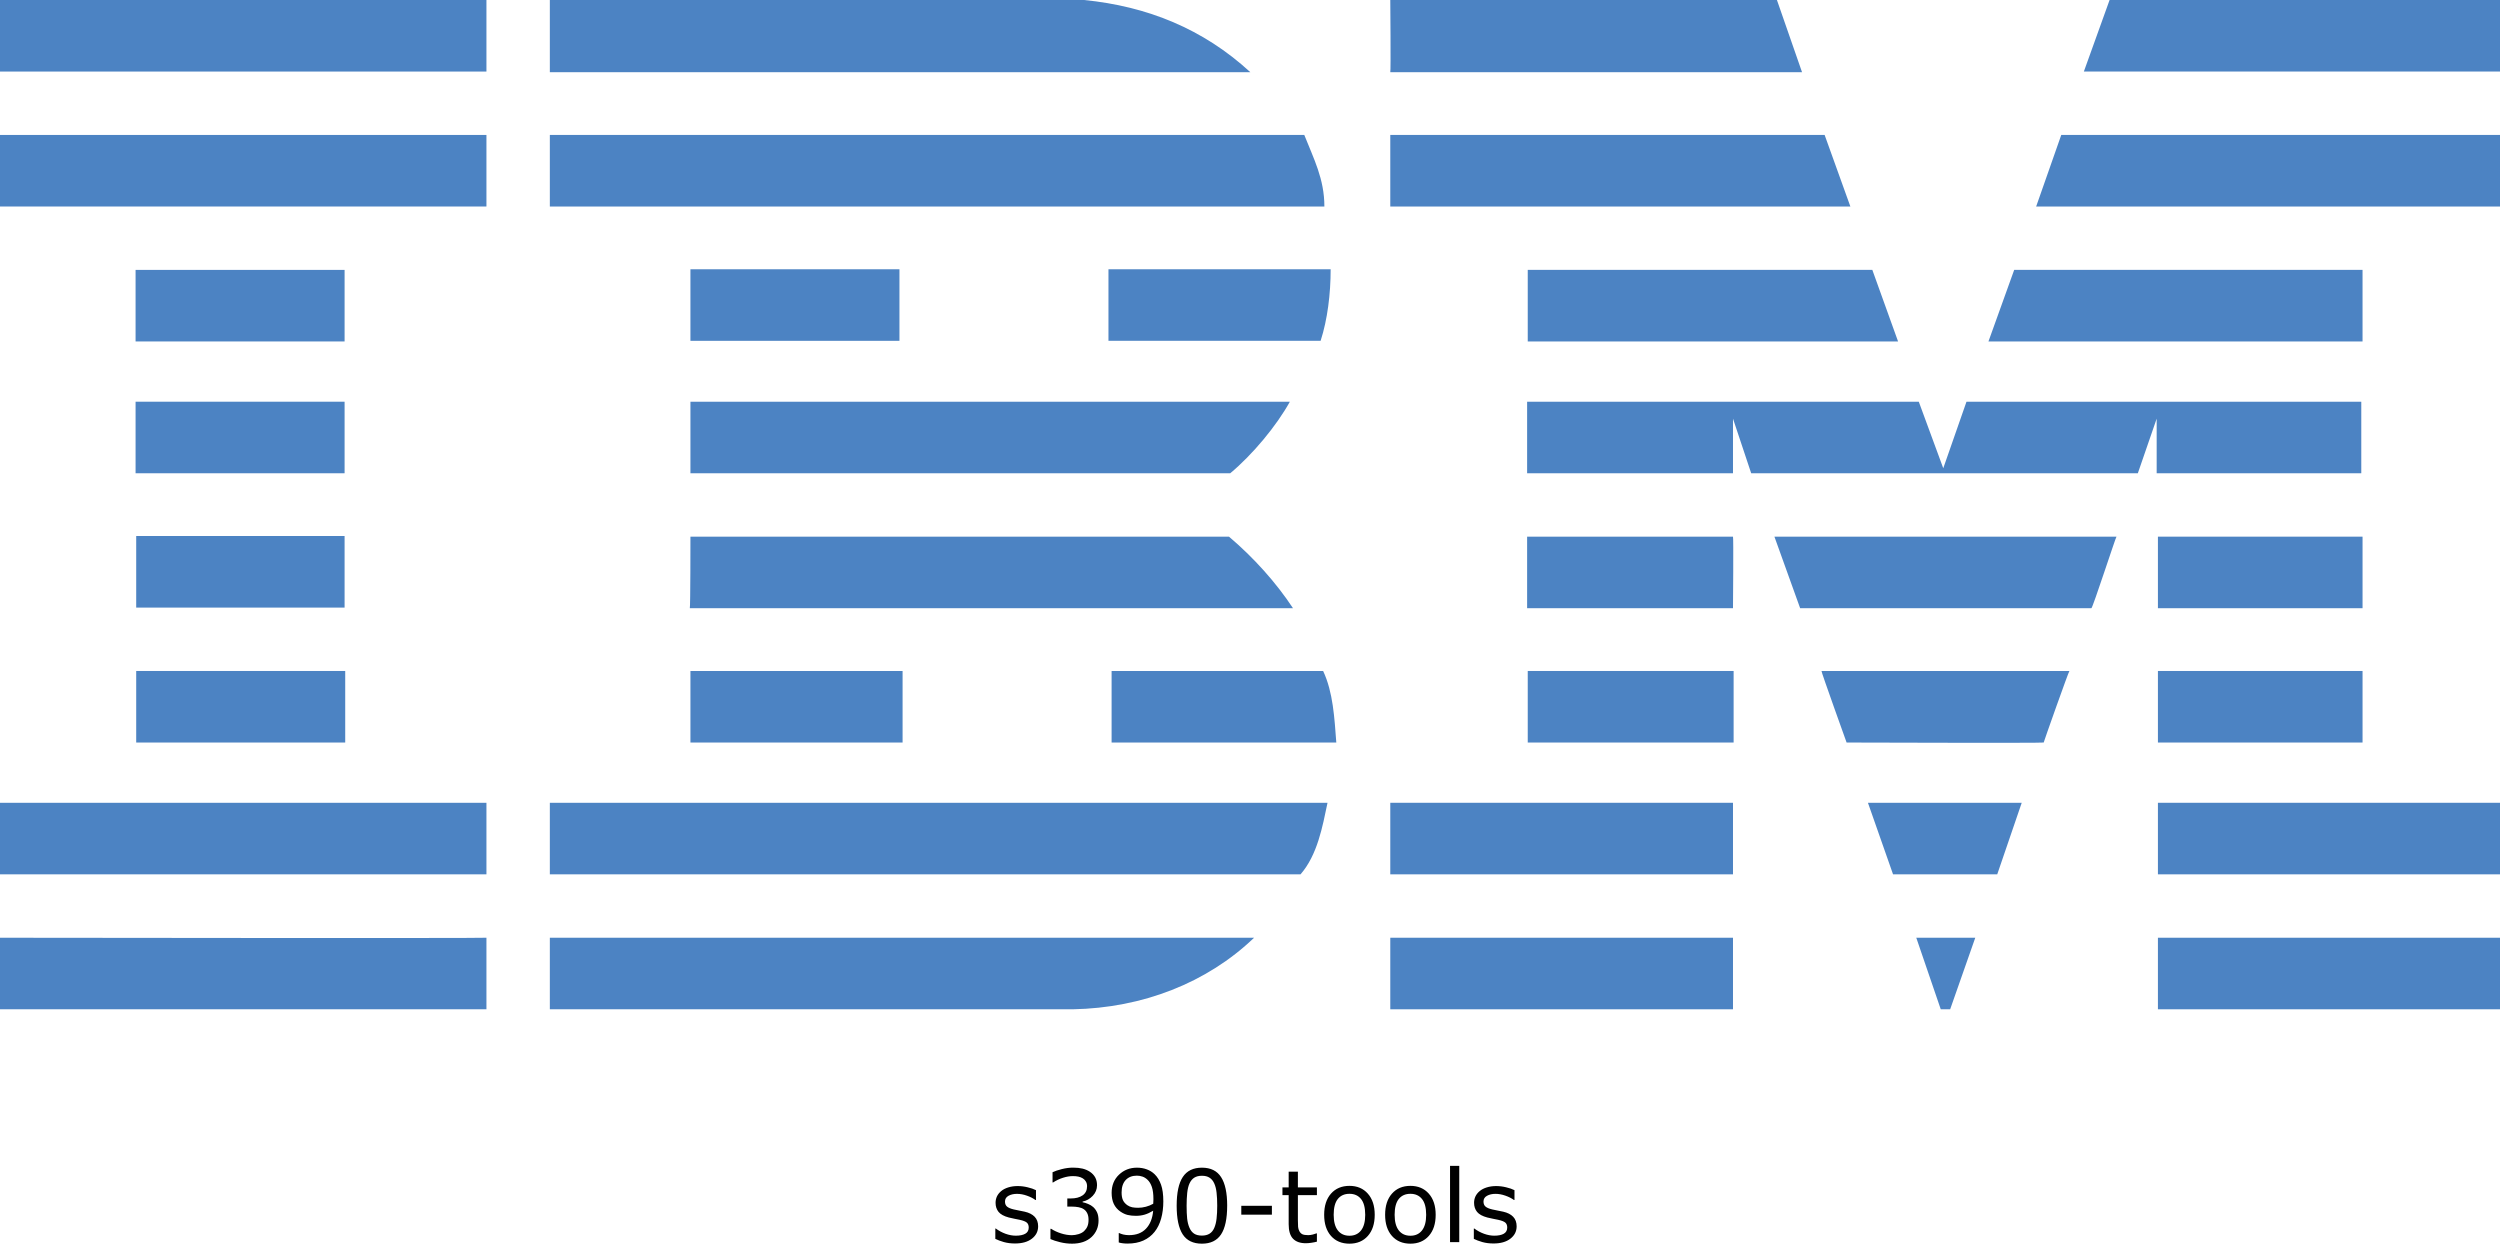
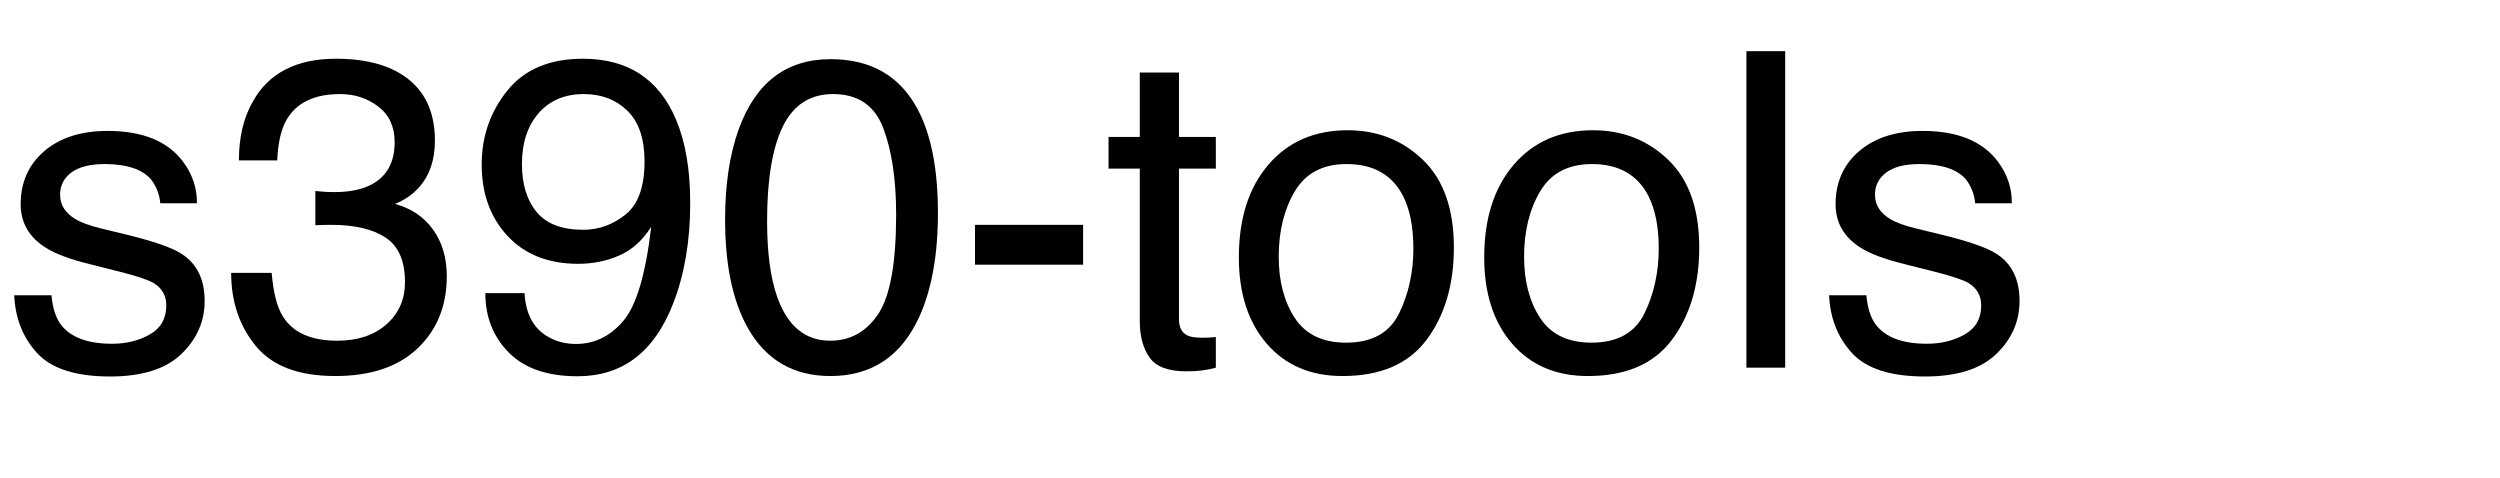
- <svg xmlns="http://www.w3.org/2000/svg" id="Layer_1" x="0px" y="0px" viewBox="0 0 398.3 198.142" xml:space="preserve" version="1.1" width="398.3" height="198.142">
-   <defs id="defs31" />
-   <style type="text/css" id="style1"> .st0{fill:#4C83C3;} </style>
-   <g id="g31" transform="translate(9.6566519e-5,-42.1)">
-     <polygon class="st0" points="336.1,42.1 398.3,42.1 398.3,53.5 332,53.5 " id="polygon1" />
-     <path class="st0" d="m 221.5,42.1 h 61.6 l 4,11.5 c 0,0 -65.6,0 -65.6,0 0.1,-0.1 0,-11.5 0,-11.5 z" id="path1" />
-     <path class="st0" d="m 172.7,42.1 c 10.1,1 19,4.6 26.5,11.5 0,0 -111.6,0 -111.6,0 0,0 0,-11.5 0,-11.5 z" id="path2" />
-     <g id="g3">
-       <rect x="0" y="42.1" class="st0" width="77.5" height="11.4" id="rect2" />
-       <path class="st0" d="M 38.8,47.8" id="path3" />
+ <svg xmlns="http://www.w3.org/2000/svg" xmlns:xlink="http://www.w3.org/1999/xlink" width="340" height="65" viewBox="0 0 340 65">
+   <defs>
+     <g>
+       <g id="glyph-0-0">
+         <path d="M 7 -9.844 C 7.156 -8.086 7.598 -6.738 8.32 -5.801 C 9.648 -4.102 11.953 -3.25 15.234 -3.25 C 17.188 -3.25 18.906 -3.676 20.391 -4.527 C 21.875 -5.375 22.617 -6.688 22.617 -8.469 C 22.617 -9.816 22.023 -10.84 20.828 -11.543 C 20.066 -11.973 18.562 -12.469 16.32 -13.039 L 12.129 -14.094 C 9.453 -14.758 7.48 -15.5 6.211 -16.32 C 3.945 -17.746 2.812 -19.719 2.812 -22.234 C 2.812 -25.203 3.883 -27.609 6.02 -29.445 C 8.16 -31.281 11.035 -32.195 14.648 -32.195 C 19.375 -32.195 22.781 -30.812 24.875 -28.039 C 26.184 -26.281 26.816 -24.383 26.777 -22.352 L 21.797 -22.352 C 21.699 -23.543 21.281 -24.629 20.539 -25.605 C 19.328 -26.992 17.227 -27.688 14.238 -27.688 C 12.246 -27.688 10.738 -27.305 9.711 -26.543 C 8.688 -25.781 8.172 -24.773 8.172 -23.523 C 8.172 -22.156 8.848 -21.062 10.195 -20.242 C 10.977 -19.754 12.129 -19.328 13.652 -18.953 L 17.141 -18.105 C 20.93 -17.188 23.469 -16.297 24.758 -15.438 C 26.809 -14.09 27.832 -11.973 27.832 -9.082 C 27.832 -6.289 26.773 -3.875 24.652 -1.844 C 22.535 0.188 19.305 1.203 14.969 1.203 C 10.301 1.203 6.996 0.141 5.055 -1.977 C 3.109 -4.098 2.07 -6.719 1.934 -9.844 Z M 7 -9.844 " />
+       </g>
+       <g id="glyph-0-1">
+         <path d="M 15.586 1.141 C 10.625 1.141 7.027 -0.219 4.789 -2.945 C 2.555 -5.668 1.438 -8.984 1.438 -12.891 L 6.945 -12.891 C 7.18 -10.176 7.688 -8.203 8.469 -6.973 C 9.836 -4.766 12.305 -3.664 15.879 -3.664 C 18.652 -3.664 20.879 -4.406 22.559 -5.891 C 24.238 -7.375 25.078 -9.289 25.078 -11.633 C 25.078 -14.523 24.195 -16.543 22.426 -17.695 C 20.66 -18.848 18.203 -19.422 15.059 -19.422 C 14.707 -19.422 14.352 -19.418 13.988 -19.41 C 13.629 -19.398 13.262 -19.383 12.891 -19.367 L 12.891 -24.023 C 13.438 -23.965 13.898 -23.926 14.266 -23.906 C 14.637 -23.887 15.039 -23.875 15.469 -23.875 C 17.441 -23.875 19.062 -24.188 20.332 -24.812 C 22.559 -25.906 23.672 -27.859 23.672 -30.672 C 23.672 -32.762 22.93 -34.375 21.445 -35.508 C 19.961 -36.641 18.234 -37.207 16.258 -37.207 C 12.742 -37.207 10.312 -36.035 8.965 -33.691 C 8.223 -32.402 7.805 -30.566 7.703 -28.184 L 2.492 -28.184 C 2.492 -31.309 3.117 -33.965 4.367 -36.152 C 6.516 -40.059 10.293 -42.012 15.703 -42.012 C 19.98 -42.012 23.289 -41.059 25.633 -39.156 C 27.977 -37.25 29.148 -34.492 29.148 -30.879 C 29.148 -28.301 28.457 -26.211 27.07 -24.609 C 26.211 -23.613 25.098 -22.832 23.73 -22.266 C 25.938 -21.66 27.66 -20.492 28.902 -18.766 C 30.141 -17.035 30.762 -14.922 30.762 -12.422 C 30.762 -8.418 29.445 -5.156 26.805 -2.637 C 24.168 -0.117 20.43 1.141 15.586 1.141 Z M 15.586 1.141 " />
+       </g>
+       <g id="glyph-0-2">
+         <path d="M 7.969 -10.137 C 8.125 -7.227 9.25 -5.215 11.336 -4.102 C 12.41 -3.516 13.625 -3.223 14.969 -3.223 C 17.488 -3.223 19.641 -4.273 21.414 -6.371 C 23.191 -8.473 24.453 -12.734 25.195 -19.16 C 24.023 -17.305 22.574 -16 20.844 -15.25 C 19.117 -14.496 17.258 -14.121 15.266 -14.121 C 11.223 -14.121 8.023 -15.383 5.668 -17.898 C 3.316 -20.418 2.141 -23.664 2.141 -27.625 C 2.141 -31.434 3.301 -34.785 5.625 -37.676 C 7.949 -40.566 11.375 -42.012 15.906 -42.012 C 22.02 -42.012 26.242 -39.258 28.562 -33.75 C 29.852 -30.723 30.5 -26.934 30.5 -22.383 C 30.5 -17.246 29.727 -12.695 28.184 -8.73 C 25.625 -2.129 21.289 1.172 15.176 1.172 C 11.074 1.172 7.961 0.098 5.828 -2.051 C 3.699 -4.199 2.637 -6.895 2.637 -10.137 Z M 15.969 -18.75 C 18.059 -18.75 19.965 -19.438 21.695 -20.816 C 23.422 -22.191 24.289 -24.602 24.289 -28.039 C 24.289 -31.125 23.512 -33.422 21.957 -34.938 C 20.406 -36.449 18.43 -37.207 16.023 -37.207 C 13.445 -37.207 11.402 -36.344 9.887 -34.613 C 8.375 -32.887 7.617 -30.578 7.617 -27.688 C 7.617 -24.953 8.281 -22.777 9.609 -21.168 C 10.938 -19.555 13.055 -18.75 15.969 -18.75 Z M 15.969 -18.75 " />
+       </g>
+       <g id="glyph-0-3">
+         <path d="M 16.23 -41.953 C 21.66 -41.953 25.586 -39.719 28.008 -35.242 C 29.883 -31.785 30.82 -27.051 30.82 -21.035 C 30.82 -15.332 29.969 -10.617 28.273 -6.883 C 25.812 -1.531 21.789 1.141 16.203 1.141 C 11.164 1.141 7.414 -1.047 4.953 -5.422 C 2.902 -9.074 1.875 -13.977 1.875 -20.125 C 1.875 -24.891 2.492 -28.984 3.719 -32.402 C 6.023 -38.77 10.195 -41.953 16.23 -41.953 Z M 16.172 -3.664 C 18.906 -3.664 21.086 -4.875 22.703 -7.297 C 24.324 -9.719 25.137 -14.227 25.137 -20.828 C 25.137 -25.594 24.551 -29.516 23.379 -32.594 C 22.207 -35.668 19.93 -37.207 16.555 -37.207 C 13.449 -37.207 11.176 -35.746 9.742 -32.828 C 8.305 -29.906 7.586 -25.605 7.586 -19.922 C 7.586 -15.645 8.047 -12.207 8.965 -9.609 C 10.371 -5.645 12.773 -3.664 16.172 -3.664 Z M 16.172 -3.664 " />
+       </g>
+       <g id="glyph-0-4">
+         <path d="M 2.492 -19.422 L 17.195 -19.422 L 17.195 -14.004 L 2.492 -14.004 Z M 2.492 -19.422 " />
+       </g>
+       <g id="glyph-0-5">
+         <path d="M 4.922 -40.137 L 10.254 -40.137 L 10.254 -31.375 L 15.266 -31.375 L 15.266 -27.07 L 10.254 -27.07 L 10.254 -6.594 C 10.254 -5.5 10.625 -4.766 11.367 -4.395 C 11.777 -4.18 12.461 -4.07 13.418 -4.07 C 13.672 -4.07 13.945 -4.078 14.238 -4.086 C 14.531 -4.098 14.875 -4.121 15.266 -4.16 L 15.266 0 C 14.66 0.176 14.027 0.305 13.375 0.383 C 12.719 0.461 12.012 0.5 11.25 0.5 C 8.789 0.5 7.117 -0.133 6.242 -1.391 C 5.363 -2.652 4.922 -4.289 4.922 -6.297 L 4.922 -27.07 L 0.672 -27.07 L 0.672 -31.375 L 4.922 -31.375 Z M 4.922 -40.137 " />
+       </g>
+       <g id="glyph-0-6">
+         <path d="M 16.32 -3.398 C 19.816 -3.398 22.211 -4.723 23.512 -7.367 C 24.809 -10.016 25.461 -12.961 25.461 -16.203 C 25.461 -19.133 24.992 -21.516 24.055 -23.352 C 22.57 -26.242 20.008 -27.688 16.375 -27.688 C 13.152 -27.688 10.812 -26.453 9.344 -23.992 C 7.879 -21.531 7.148 -18.562 7.148 -15.086 C 7.148 -11.746 7.883 -8.965 9.344 -6.738 C 10.809 -4.512 13.133 -3.398 16.32 -3.398 Z M 16.523 -32.285 C 20.566 -32.285 23.984 -30.938 26.777 -28.242 C 29.57 -25.547 30.969 -21.582 30.969 -16.348 C 30.969 -11.289 29.734 -7.109 27.273 -3.809 C 24.812 -0.508 20.996 1.141 15.82 1.141 C 11.504 1.141 8.078 -0.316 5.539 -3.238 C 3 -6.156 1.727 -10.078 1.727 -15 C 1.727 -20.273 3.066 -24.473 5.742 -27.598 C 8.418 -30.723 12.012 -32.285 16.523 -32.285 Z M 16.523 -32.285 " />
+       </g>
+       <g id="glyph-0-7">
+         <path d="M 4.016 -43.039 L 9.289 -43.039 L 9.289 0 L 4.016 0 Z M 4.016 -43.039 " />
+       </g>
    </g>
-     <path class="st0" d="m 398.3,75 h -73.9 c 0,0 4,-11.4 4,-11.4 h 69.9 z" id="path4" />
-     <polygon class="st0" points="221.5,63.6 290.7,63.6 294.8,75 221.5,75 " id="polygon4" />
-     <path class="st0" d="m 207.8,63.6 c 1.5,3.8 3.2,7 3.2,11.4 H 87.6 V 63.6 Z" id="path5" />
-     <g id="g6">
-       <rect x="0" y="63.6" class="st0" width="77.5" height="11.4" id="rect5" />
-       <path class="st0" d="M 38.8,69.3" id="path6" />
-     </g>
-     <polygon class="st0" points="376.4,85.1 376.4,96.5 316.8,96.5 320.9,85.1 " id="polygon6" />
-     <polygon class="st0" points="243.4,96.5 243.4,85.1 298.3,85.1 302.4,96.5 " id="polygon7" />
-     <path class="st0" d="m 212,85 c 0,3.9 -0.5,8 -1.6,11.4 H 176.6 V 85 Z" id="path7" />
-     <g id="g8">
-       <rect x="21.6" y="85.1" class="st0" width="33.3" height="11.4" id="rect7" />
-       <path class="st0" d="M 38.3,90.8" id="path8" />
-     </g>
-     <g id="g9">
-       <rect x="110" y="85" class="st0" width="33.3" height="11.4" id="rect8" />
-       <path class="st0" d="M 126.6,90.8" id="path9" />
-     </g>
-     <path class="st0" d="m 276.1,108.8 c 0,0 0,8.7 0,8.7 h -32.8 v -11.4 h 62.4 l 3.9,10.6 c 0,0 3.7,-10.6 3.7,-10.6 h 62.9 v 11.4 h -32.6 c 0,0 0,-8.7 0,-8.7 l -3,8.7 H 279 Z" id="path10" />
-     <path class="st0" d="m 110,106.1 h 95.5 v 0 c -2.1,3.8 -5.9,8.4 -9.5,11.4 0,0 -86,0 -86,0 z" id="path11" />
-     <g id="g12">
-       <rect x="21.6" y="106.1" class="st0" width="33.3" height="11.4" id="rect11" />
-       <path class="st0" d="M 38.3,111.8" id="path12" />
-     </g>
-     <g id="g13">
-       <rect x="343.8" y="127.6" class="st0" width="32.6" height="11.4" id="rect12" />
-       <path class="st0" d="M 360.1,133.3" id="path13" />
-     </g>
-     <path class="st0" d="M 276.1,127.6 H 243.3 V 139 c 0,0 32.8,0 32.8,0 0,-0.1 0.1,-11.4 0,-11.4 z" id="path14" />
-     <path class="st0" d="m 337.2,127.6 c -0.1,0 -3.8,11.4 -4,11.4 h -46.4 c 0,0 -4.1,-11.4 -4.1,-11.4 z" id="path15" />
-     <path class="st0" d="m 110,127.6 h 85.8 c 3.9,3.3 7.5,7.3 10.2,11.4 0.2,0 -96.1,0 -96.1,0 0.1,-0.1 0.1,-11.4 0.1,-11.4 z" id="path16" />
-     <path class="st0" d="M 54.9,138.9 V 127.5 H 21.7 c 0,0 0,11.4 0,11.4 z" id="path17" />
-     <g id="g18">
-       <rect x="343.8" y="149" class="st0" width="32.6" height="11.4" id="rect17" />
-       <path class="st0" d="M 360.1,154.7" id="path18" />
-     </g>
-     <g id="g19">
-       <rect x="243.4" y="149" class="st0" width="32.8" height="11.4" id="rect18" />
-       <path class="st0" d="M 259.8,154.7" id="path19" />
-     </g>
-     <path class="st0" d="m 325.6,160.4 c 0,-0.1 4,-11.4 4.1,-11.4 h -39.5 c -0.1,0 4,11.4 4,11.4 0,0 31.4,0.1 31.4,0 z" id="path20" />
-     <path class="st0" d="m 110,160.4 c 0,0 0,-11.4 0,-11.4 h 33.8 c 0,0 0,11.4 0,11.4 -0.1,0 -33.8,0 -33.8,0 z" id="path21" />
-     <path class="st0" d="m 210.8,149 c 1.6,3.4 1.8,7.5 2.1,11.4 H 177.1 V 149 Z" id="path22" />
-     <g id="g23">
-       <rect x="21.7" y="149" class="st0" width="33.3" height="11.4" id="rect22" />
-       <path class="st0" d="M 38.3,154.7" id="path23" />
-     </g>
-     <g id="g24">
-       <rect x="343.8" y="170" class="st0" width="54.5" height="11.4" id="rect23" />
-       <path class="st0" d="M 371,175.7" id="path24" />
-     </g>
-     <g id="g25">
-       <rect x="221.5" y="170" class="st0" width="54.6" height="11.4" id="rect24" />
-       <path class="st0" d="M 248.8,175.7" id="path25" />
-     </g>
-     <polygon class="st0" points="297.6,170 322.1,170 318.2,181.4 301.6,181.4 " id="polygon25" />
-     <path class="st0" d="m 0,170 v 11.4 h 77.5 c 0,0 0,-11.4 0,-11.4 0,0 -77.6,0 -77.5,0 z" id="path26" />
-     <path class="st0" d="m 211.5,170 c -0.8,3.8 -1.6,8.3 -4.3,11.4 h -1 H 87.6 V 170 Z" id="path27" />
-     <polygon class="st0" points="305.3,191.5 314.7,191.5 310.7,202.9 309.2,202.9 " id="polygon27" />
-     <g id="g28">
-       <rect x="343.8" y="191.5" class="st0" width="54.5" height="11.4" id="rect27" />
-       <path class="st0" d="M 371,197.2" id="path28" />
-     </g>
-     <path class="st0" d="m 87.6,202.9 v -11.4 c 0,0 111.9,0 112.2,0 -7.5,7.2 -17.8,11.2 -28.9,11.4 H 87.6" id="path29" />
-     <g id="g30">
-       <rect x="221.5" y="191.5" class="st0" width="54.6" height="11.4" id="rect29" />
-       <path class="st0" d="M 248.8,197.2" id="path30" />
-     </g>
-     <path class="st0" d="m 77.5,191.5 c 0,0 0,11.4 0,11.4 0,0 -77.4,0 -77.5,0 0,0 0,-11.4 0,-11.4 0,0 77.4,0.1 77.5,0 z" id="path31" />
+   </defs>
+   <g fill="rgb(0%, 0%, 0%)" fill-opacity="1">
+     <use xlink:href="#glyph-0-0" x="0" y="50" />
+     <use xlink:href="#glyph-0-1" x="30" y="50" />
+     <use xlink:href="#glyph-0-2" x="63.369" y="50" />
+     <use xlink:href="#glyph-0-3" x="96.738" y="50" />
+     <use xlink:href="#glyph-0-4" x="130.107" y="50" />
+     <use xlink:href="#glyph-0-5" x="150.088" y="50" />
+     <use xlink:href="#glyph-0-6" x="166.758" y="50" />
+     <use xlink:href="#glyph-0-6" x="200.127" y="50" />
+     <use xlink:href="#glyph-0-7" x="233.496" y="50" />
+     <use xlink:href="#glyph-0-0" x="246.826" y="50" />
  </g>
-   <path d="m 165.395,195.384 q 0,1.195 -0.992,1.961 -0.984,0.766 -2.695,0.766 -0.969,0 -1.781,-0.227 -0.805,-0.234 -1.352,-0.508 v -1.648 h 0.078 q 0.695,0.523 1.547,0.836 0.852,0.305 1.633,0.305 0.969,0 1.516,-0.312 0.547,-0.312 0.547,-0.984 0,-0.516 -0.297,-0.781 -0.297,-0.266 -1.141,-0.453 -0.312,-0.07 -0.82,-0.164 -0.5,-0.094 -0.914,-0.203 -1.148,-0.305 -1.633,-0.891 -0.477,-0.594 -0.477,-1.453 0,-0.539 0.219,-1.016 0.227,-0.477 0.68,-0.852 0.438,-0.367 1.109,-0.578 0.68,-0.219 1.516,-0.219 0.781,0 1.578,0.195 0.805,0.188 1.336,0.461 v 1.57 h -0.078 q -0.562,-0.414 -1.367,-0.695 -0.805,-0.289 -1.578,-0.289 -0.805,0 -1.359,0.312 -0.555,0.305 -0.555,0.914 0,0.539 0.336,0.812 0.328,0.273 1.062,0.445 0.406,0.094 0.906,0.188 0.508,0.094 0.844,0.172 1.023,0.234 1.578,0.805 0.555,0.578 0.555,1.531 z m 8.766,-3.086 q 0.375,0.336 0.617,0.844 0.242,0.508 0.242,1.312 0,0.797 -0.289,1.461 -0.289,0.664 -0.812,1.156 -0.586,0.547 -1.383,0.812 -0.789,0.258 -1.734,0.258 -0.969,0 -1.906,-0.234 -0.938,-0.227 -1.539,-0.5 v -1.633 h 0.117 q 0.664,0.438 1.562,0.727 0.898,0.289 1.734,0.289 0.492,0 1.047,-0.164 0.555,-0.164 0.898,-0.484 0.359,-0.344 0.531,-0.758 0.18,-0.414 0.18,-1.047 0,-0.625 -0.203,-1.031 -0.195,-0.414 -0.547,-0.648 -0.352,-0.242 -0.852,-0.328 -0.5,-0.094 -1.078,-0.094 h -0.703 v -1.297 h 0.547 q 1.188,0 1.891,-0.492 0.711,-0.5 0.711,-1.453 0,-0.422 -0.18,-0.734 -0.18,-0.32 -0.5,-0.523 -0.336,-0.203 -0.719,-0.281 -0.383,-0.078 -0.867,-0.078 -0.742,0 -1.578,0.266 -0.836,0.266 -1.578,0.75 h -0.078 v -1.633 q 0.555,-0.273 1.477,-0.5 0.93,-0.234 1.797,-0.234 0.852,0 1.5,0.156 0.648,0.156 1.172,0.5 0.562,0.375 0.852,0.906 0.289,0.531 0.289,1.242 0,0.969 -0.688,1.695 -0.68,0.719 -1.609,0.906 v 0.109 q 0.375,0.062 0.859,0.266 0.484,0.195 0.82,0.492 z m 11.18,-0.914 q 0,1.523 -0.352,2.766 -0.344,1.242 -1.047,2.117 -0.711,0.891 -1.781,1.375 -1.07,0.484 -2.516,0.484 -0.406,0 -0.766,-0.047 -0.359,-0.039 -0.641,-0.133 v -1.492 h 0.078 q 0.227,0.117 0.641,0.227 0.414,0.102 0.922,0.102 1.727,0 2.703,-1.031 0.984,-1.039 1.141,-2.859 -0.727,0.438 -1.367,0.625 -0.641,0.188 -1.398,0.188 -0.719,0 -1.305,-0.141 -0.578,-0.141 -1.164,-0.547 -0.688,-0.477 -1.039,-1.211 -0.344,-0.734 -0.344,-1.758 0,-1.781 1.172,-2.898 1.172,-1.117 2.859,-1.117 0.844,0 1.562,0.266 0.719,0.258 1.258,0.781 0.664,0.648 1.023,1.672 0.359,1.016 0.359,2.633 z m -1.578,-0.336 q 0,-1.211 -0.25,-1.945 -0.25,-0.734 -0.688,-1.141 -0.367,-0.352 -0.789,-0.5 -0.422,-0.156 -0.914,-0.156 -1.125,0 -1.781,0.703 -0.648,0.703 -0.648,1.977 0,0.742 0.211,1.211 0.211,0.469 0.711,0.82 0.352,0.242 0.773,0.328 0.422,0.078 0.938,0.078 0.609,0 1.234,-0.164 0.625,-0.164 1.172,-0.477 0.008,-0.164 0.016,-0.32 0.016,-0.164 0.016,-0.414 z m 11.75,1.031 q 0,3.133 -0.984,4.602 -0.977,1.461 -3.039,1.461 -2.094,0 -3.062,-1.484 -0.961,-1.484 -0.961,-4.562 0,-3.102 0.977,-4.578 0.977,-1.484 3.047,-1.484 2.094,0 3.055,1.508 0.969,1.5 0.969,4.539 z m -2.055,3.547 q 0.273,-0.633 0.367,-1.484 0.102,-0.859 0.102,-2.062 0,-1.188 -0.102,-2.062 -0.094,-0.875 -0.375,-1.484 -0.273,-0.602 -0.75,-0.906 -0.469,-0.305 -1.211,-0.305 -0.734,0 -1.219,0.305 -0.477,0.305 -0.758,0.922 -0.266,0.578 -0.367,1.508 -0.094,0.93 -0.094,2.039 0,1.219 0.086,2.039 0.086,0.82 0.367,1.469 0.258,0.609 0.727,0.93 0.477,0.32 1.258,0.32 0.734,0 1.219,-0.305 0.484,-0.305 0.75,-0.922 z m 9.18,-2.109 h -4.875 v -1.414 h 4.875 z m 7.172,4.305 q -0.414,0.109 -0.906,0.18 -0.484,0.07 -0.867,0.07 -1.336,0 -2.031,-0.719 -0.695,-0.719 -0.695,-2.305 v -4.641 h -0.992 v -1.234 h 0.992 v -2.508 h 1.469 v 2.508 h 3.031 v 1.234 h -3.031 v 3.977 q 0,0.688 0.031,1.078 0.031,0.383 0.219,0.719 0.172,0.312 0.469,0.461 0.305,0.141 0.922,0.141 0.359,0 0.75,-0.102 0.391,-0.109 0.562,-0.18 h 0.078 z m 9.211,-4.281 q 0,2.133 -1.094,3.367 -1.094,1.234 -2.93,1.234 -1.852,0 -2.945,-1.234 -1.086,-1.234 -1.086,-3.367 0,-2.133 1.086,-3.367 1.094,-1.242 2.945,-1.242 1.836,0 2.93,1.242 1.094,1.234 1.094,3.367 z m -1.516,0 q 0,-1.695 -0.664,-2.516 -0.664,-0.828 -1.844,-0.828 -1.195,0 -1.859,0.828 -0.656,0.82 -0.656,2.516 0,1.641 0.664,2.492 0.664,0.844 1.852,0.844 1.172,0 1.836,-0.836 0.672,-0.844 0.672,-2.5 z m 11.227,0 q 0,2.133 -1.094,3.367 -1.094,1.234 -2.93,1.234 -1.852,0 -2.945,-1.234 -1.086,-1.234 -1.086,-3.367 0,-2.133 1.086,-3.367 1.094,-1.242 2.945,-1.242 1.836,0 2.93,1.242 1.094,1.234 1.094,3.367 z m -1.516,0 q 0,-1.695 -0.664,-2.516 -0.664,-0.828 -1.844,-0.828 -1.195,0 -1.859,0.828 -0.656,0.82 -0.656,2.516 0,1.641 0.664,2.492 0.664,0.844 1.852,0.844 1.172,0 1.836,-0.836 0.672,-0.844 0.672,-2.5 z m 5.273,4.359 h -1.469 v -12.156 h 1.469 z m 9.141,-2.516 q 0,1.195 -0.992,1.961 -0.984,0.766 -2.695,0.766 -0.969,0 -1.781,-0.227 -0.805,-0.234 -1.352,-0.508 v -1.648 h 0.078 q 0.695,0.523 1.547,0.836 0.852,0.305 1.633,0.305 0.969,0 1.516,-0.312 0.547,-0.312 0.547,-0.984 0,-0.516 -0.297,-0.781 -0.297,-0.266 -1.141,-0.453 -0.312,-0.07 -0.82,-0.164 -0.5,-0.094 -0.914,-0.203 -1.148,-0.305 -1.633,-0.891 -0.477,-0.594 -0.477,-1.453 0,-0.539 0.219,-1.016 0.227,-0.477 0.68,-0.852 0.438,-0.367 1.109,-0.578 0.68,-0.219 1.516,-0.219 0.781,0 1.578,0.195 0.805,0.188 1.336,0.461 v 1.57 h -0.078 q -0.562,-0.414 -1.367,-0.695 -0.805,-0.289 -1.578,-0.289 -0.805,0 -1.359,0.312 -0.555,0.305 -0.555,0.914 0,0.539 0.336,0.812 0.328,0.273 1.062,0.445 0.406,0.094 0.906,0.188 0.508,0.094 0.844,0.172 1.023,0.234 1.578,0.805 0.555,0.578 0.555,1.531 z" id="text31" style="font-size:16px;text-anchor:middle" aria-label="s390-tools" />
</svg>
